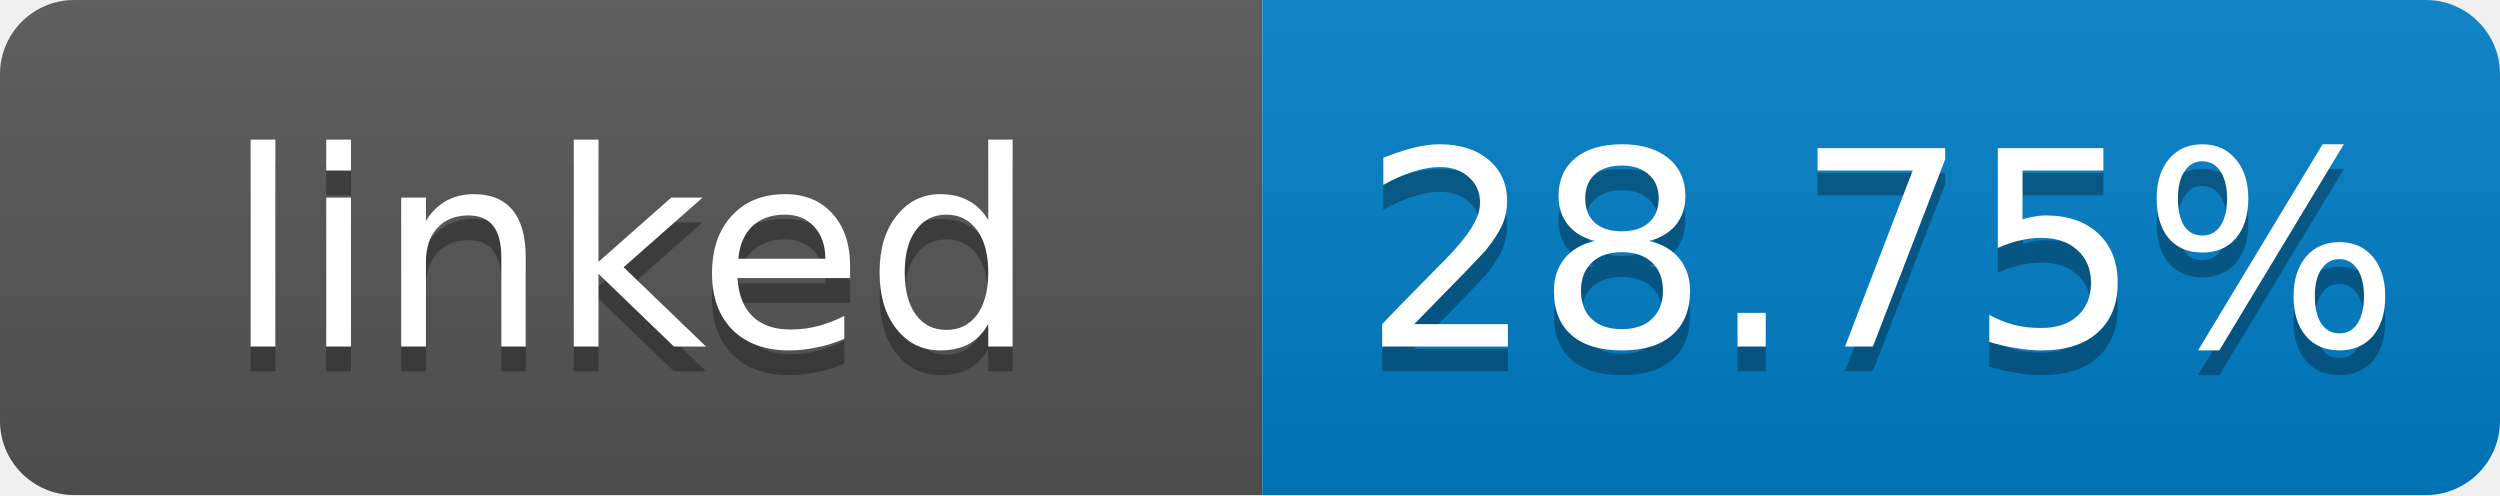
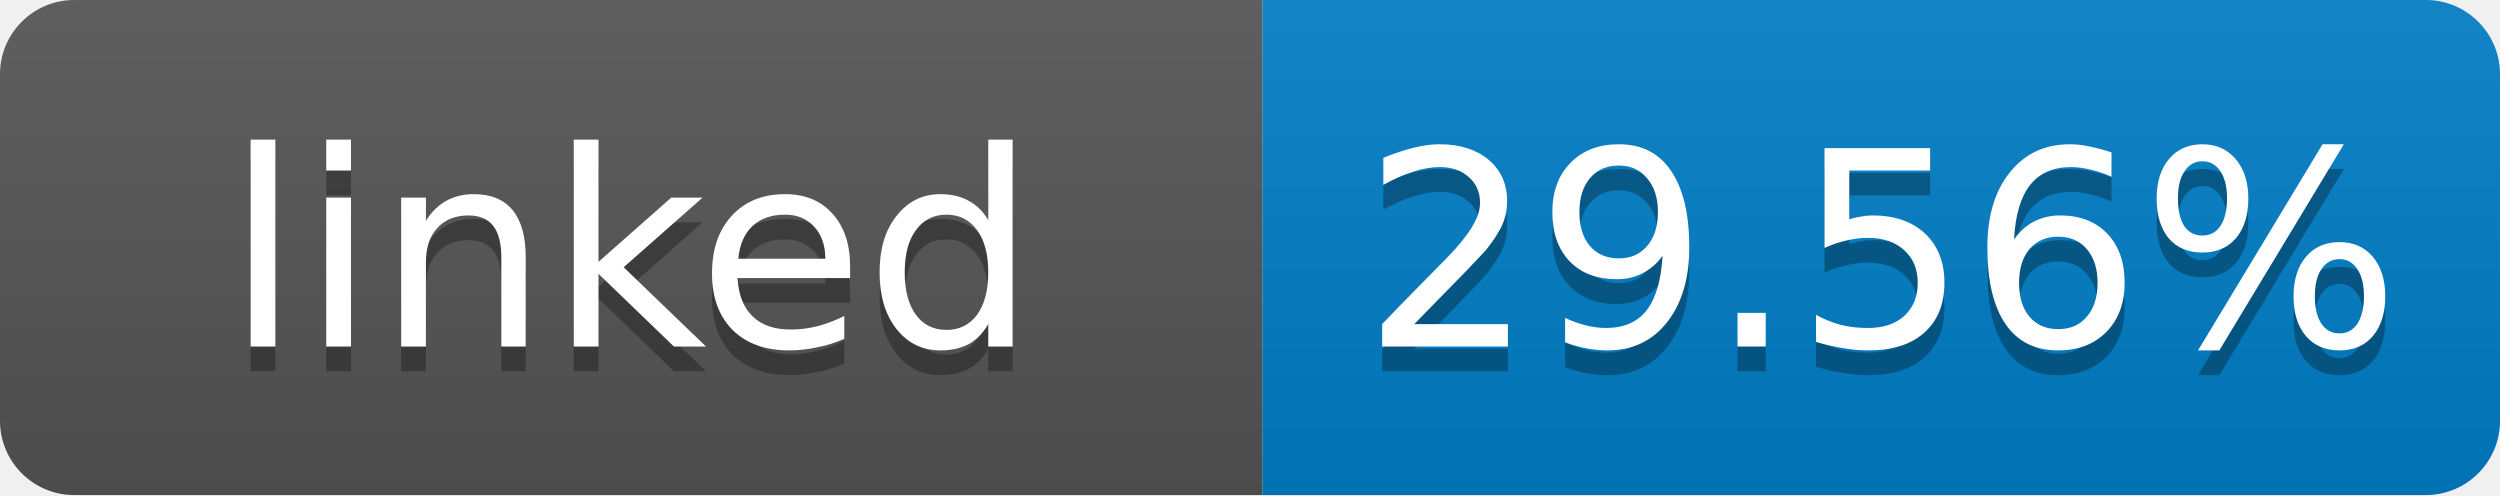
- <svg xmlns="http://www.w3.org/2000/svg" width="101" height="20" role="img" aria-label="linked: 28.75%">
+ <svg xmlns="http://www.w3.org/2000/svg" width="101" height="20" role="img" aria-label="linked: 29.56%">
  <linearGradient id="s" x2="0" y2="100%">
    <stop offset="0" stop-color="#bbb" stop-opacity=".1" />
    <stop offset="1" stop-opacity=".1" />
  </linearGradient>
  <clipPath id="r">
    <rect width="101" height="20" rx="3" fill="#fff" />
  </clipPath>
  <g clip-path="url(#r)">
    <rect width="51" height="20" fill="#555" />
    <rect x="51" width="50" height="20" fill="#007ec6" />
    <rect width="101" height="20" fill="url(#s)" />
  </g>
  <g fill="#fff" text-anchor="middle" font-family="Verdana,Geneva,DejaVu Sans,sans-serif" font-size="11">
    <text x="25.5" y="15" fill="#010101" fill-opacity=".3">linked</text>
    <text x="25.5" y="14">linked</text>
-     <text x="76" y="15" fill="#010101" fill-opacity=".3">28.75%</text>
-     <text x="76" y="14">28.75%</text>
+     <text x="76" y="15" fill="#010101" fill-opacity=".3">29.56%</text>
+     <text x="76" y="14">29.56%</text>
  </g>
</svg>
